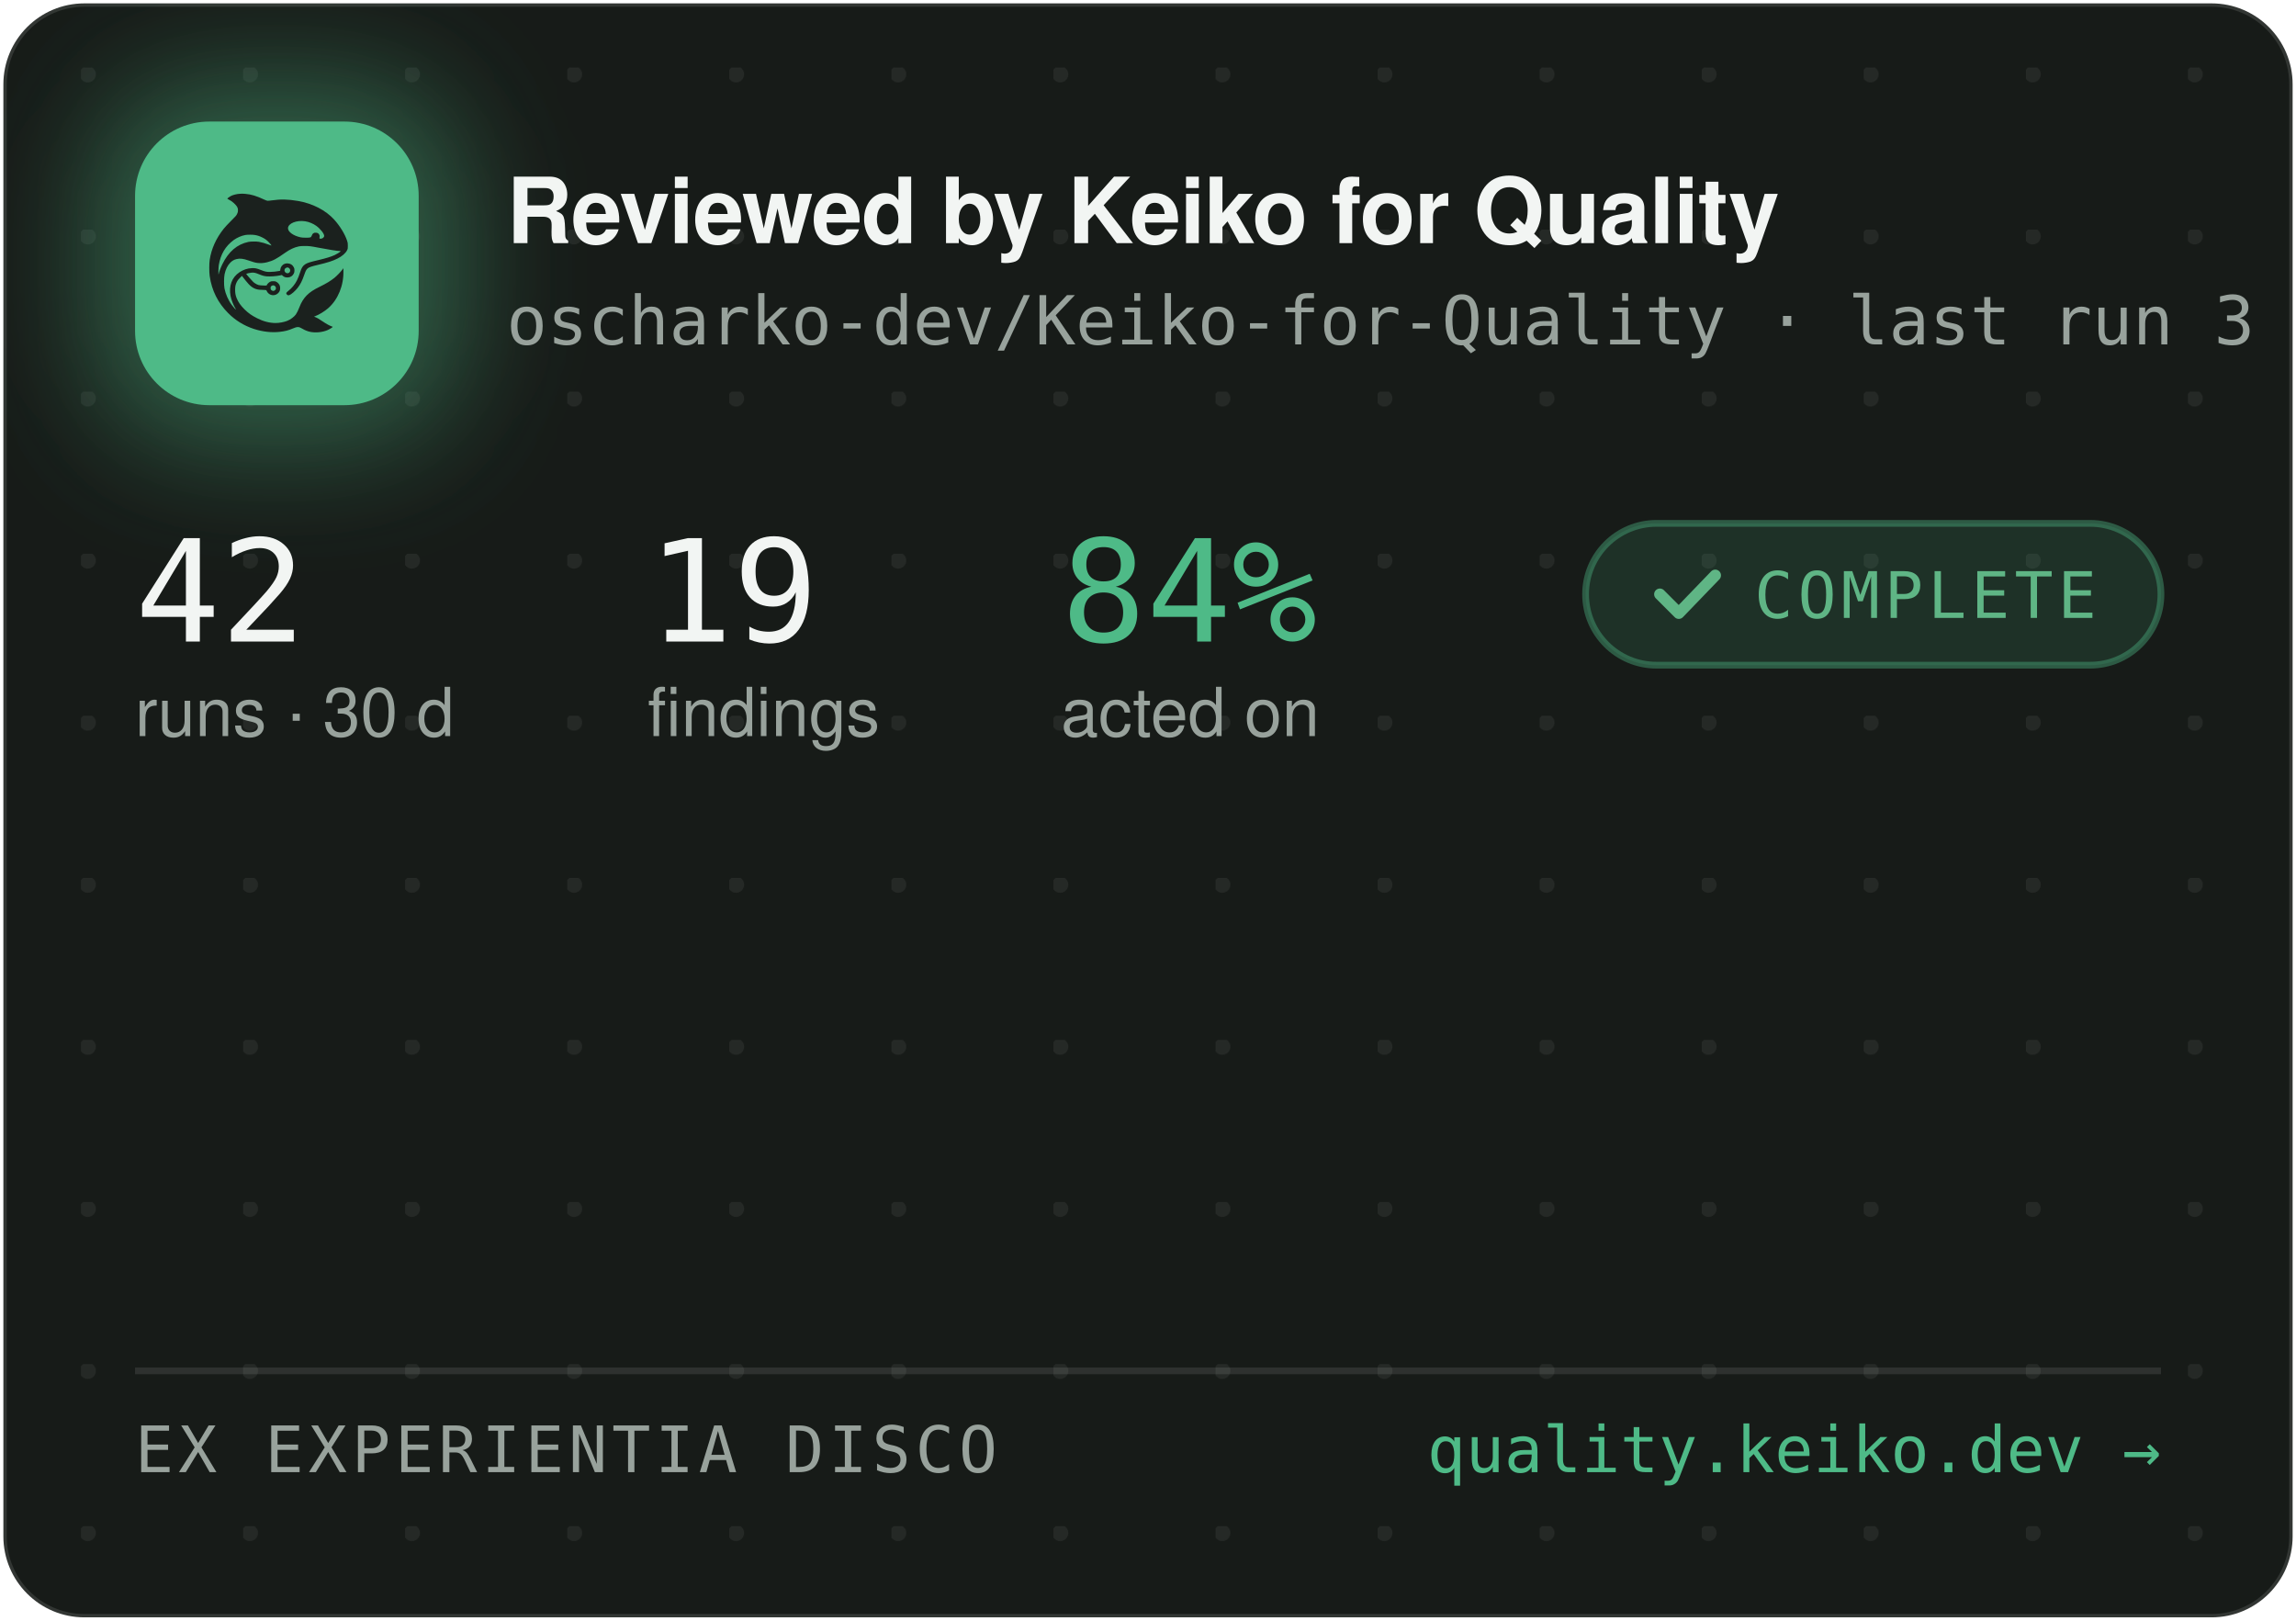
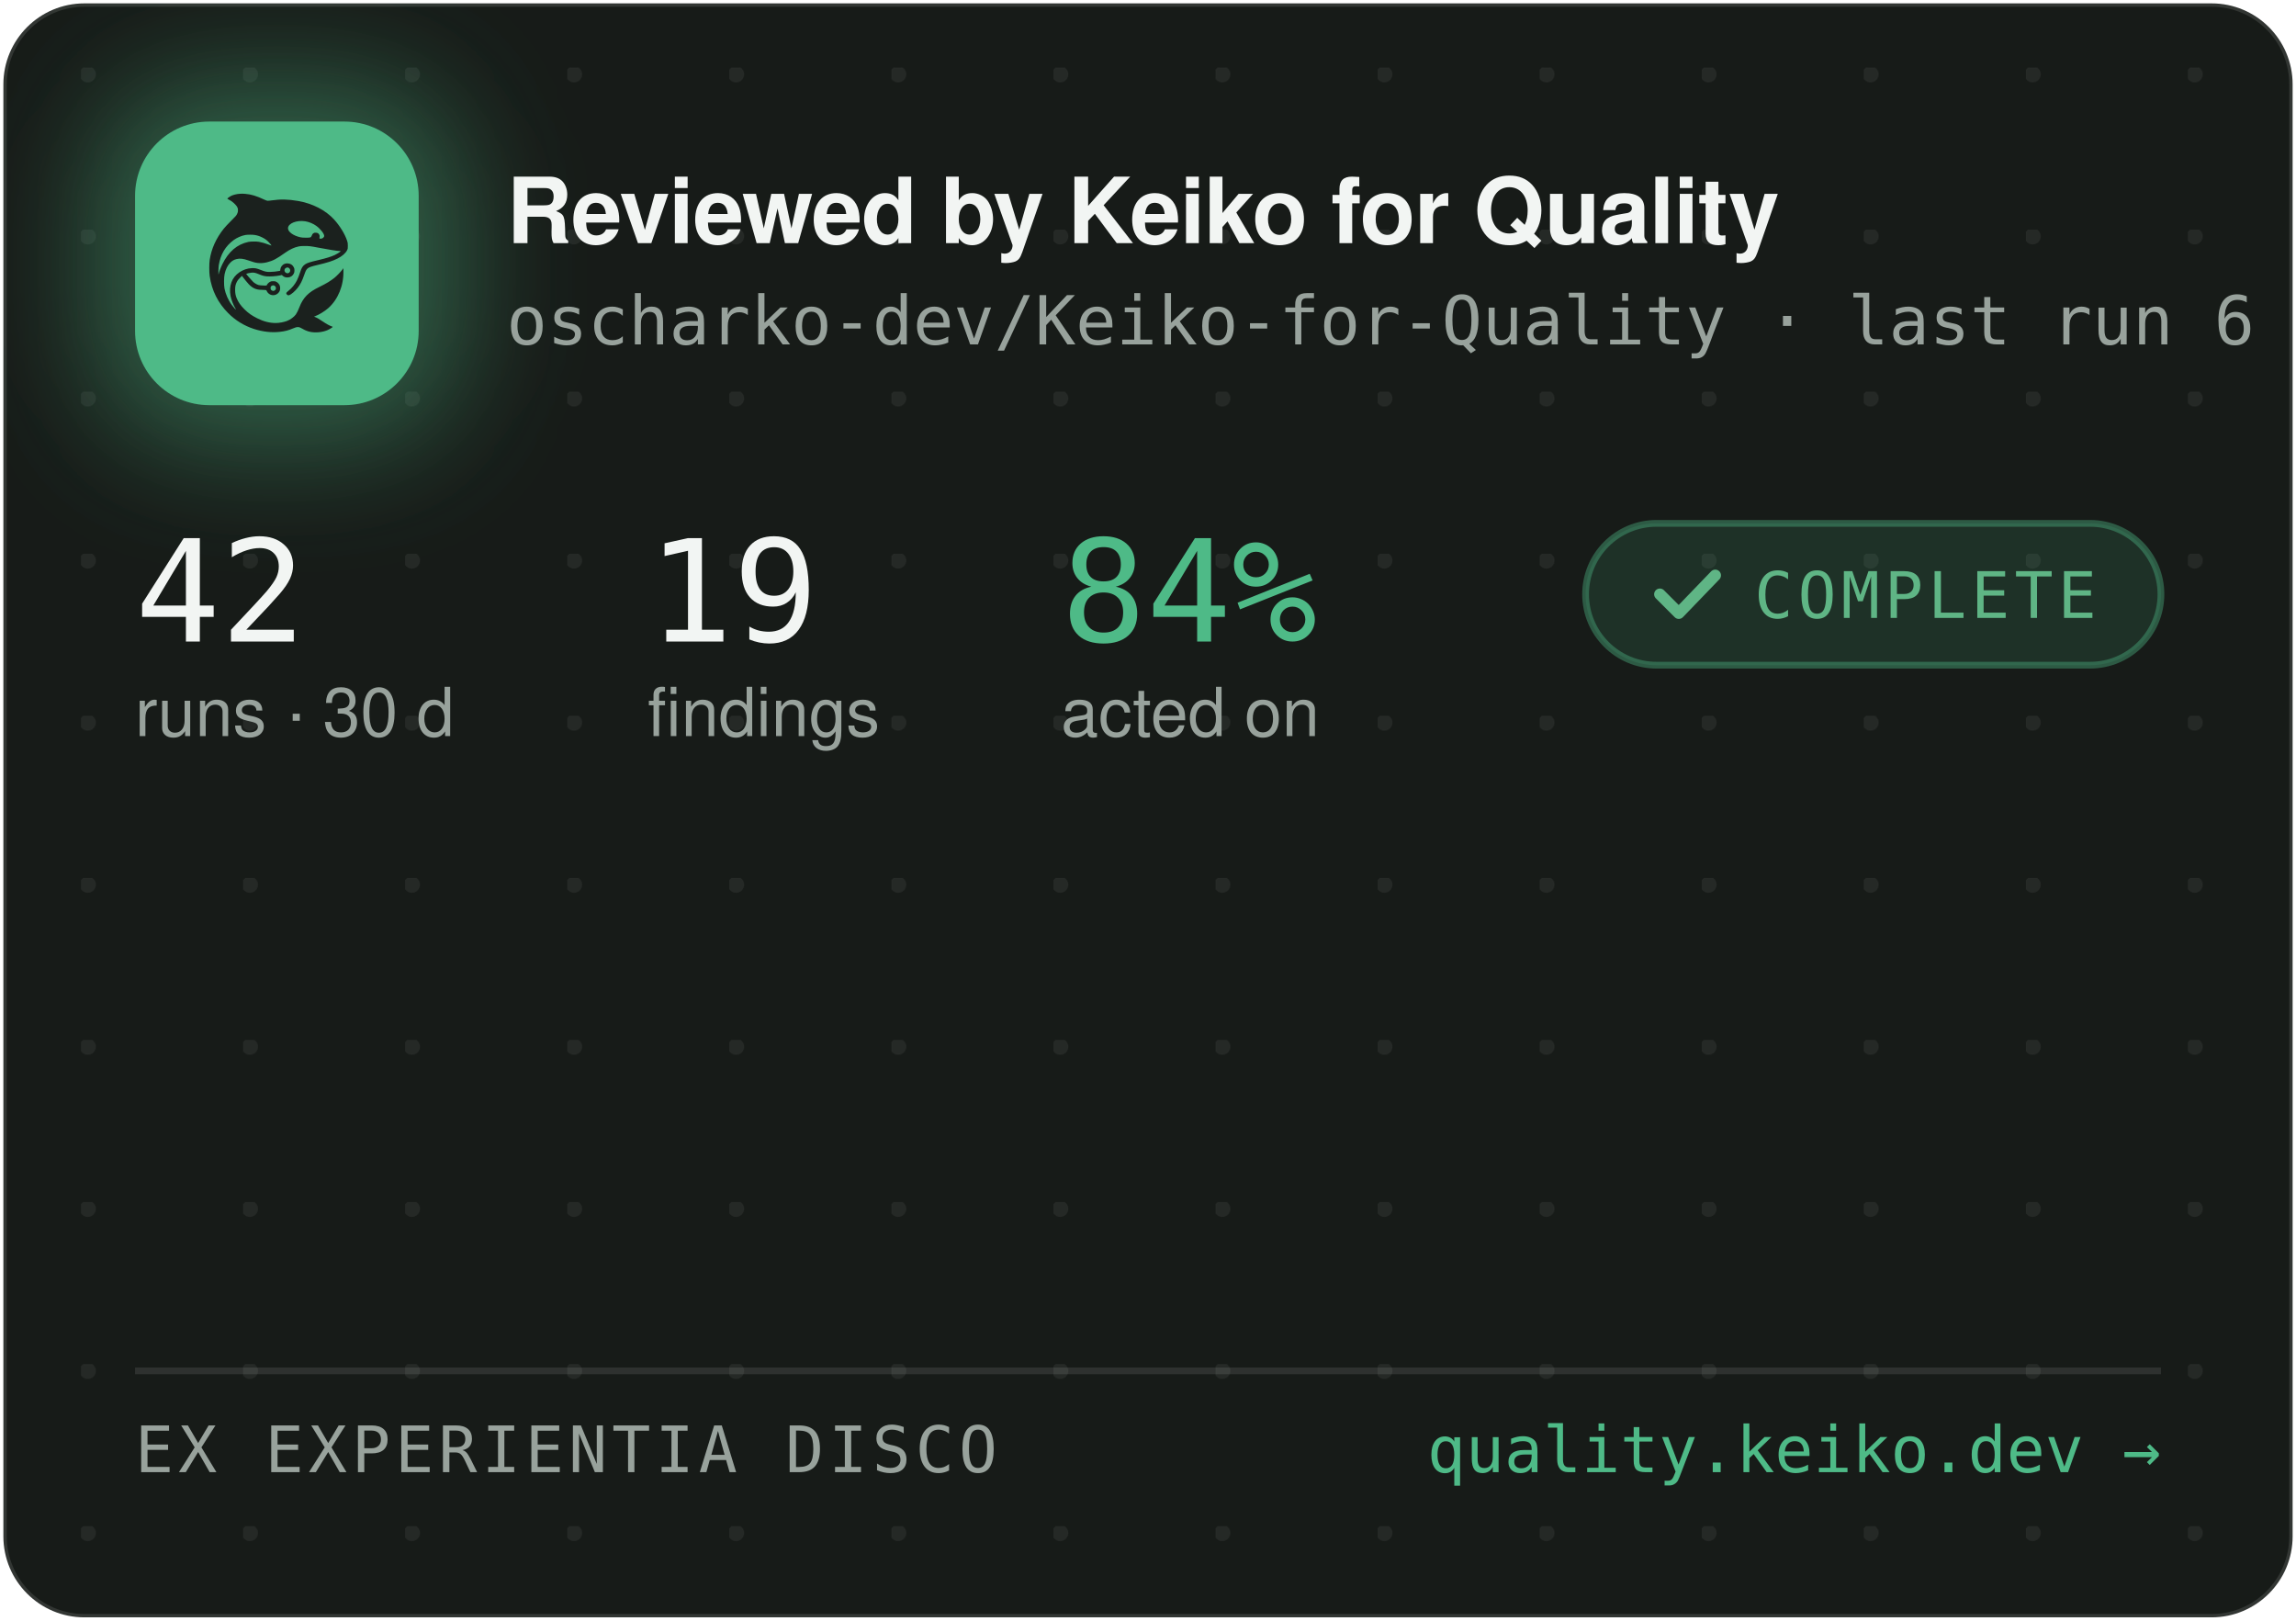
<svg xmlns="http://www.w3.org/2000/svg" width="340" height="240" viewBox="0 0 340 240" role="img" aria-label="Reviewed by Keiko for Quality — oscharko-dev/Keiko-for-Quality">
  <defs>
    <pattern id="dots" width="24" height="24" patternUnits="userSpaceOnUse" x="12" y="10">
      <circle cx="1" cy="1" r="1.2" fill="rgba(233,237,235,0.07)" />
    </pattern>
    <filter id="glow" x="-60%" y="-60%" width="220%" height="220%">
      <feGaussianBlur stdDeviation="9" />
    </filter>
    <clipPath id="card">
      <rect x="0.5" y="0.5" width="339" height="239" rx="12" />
    </clipPath>
  </defs>
  <rect x="0.5" y="0.5" width="339" height="239" rx="12" fill="#171B18" stroke="rgba(255,255,255,0.12)" />
  <rect x="0.5" y="0.5" width="339" height="239" rx="12" fill="url(#dots)" />
  <g clip-path="url(#card)">
    <rect x="14" y="12" width="54" height="54" rx="16" fill="rgba(78,186,135,0.45)" filter="url(#glow)" />
    <rect x="20" y="18" width="42" height="42" rx="11" fill="#4EBA87" />
    <g transform="translate(24,22) scale(0.03320312)">
      <g transform="translate(1024 0) scale(-1 1)">
        <g transform="translate(1024, 1024) scale(-0.1, -0.1)" fill="#1B211E" stroke="none">
          <path d="M3465 8223 c-144 -8 -314 -52 -408 -105 -69 -39 -146 -99 -146 -113 0 -5 30 -24 68 -42 146 -70 323 -229 377 -340 25 -49 29 -70 29 -138 -1 -72 -5 -88 -39 -160 -36 -75 -54 -95 -265 -305 -134 -132 -270 -279 -331 -355 -339 -425 -552 -896 -626 -1390 -25 -165 -25 -549 0 -720 92 -645 368 -1196 826 -1655 322 -324 710 -562 1145 -704 389 -126 793 -172 1155 -130 235 27 377 63 579 149 205 87 268 86 423 -7 102 -62 231 -115 335 -138 247 -56 562 -26 794 74 92 40 244 136 232 146 -4 3 -26 12 -48 19 -86 28 -246 116 -385 211 -162 112 -284 182 -357 207 l-48 17 40 15 c185 70 436 223 595 363 438 386 695 1014 678 1663 l-3 120 -50 -70 c-64 -90 -248 -280 -350 -362 -171 -136 -366 -255 -645 -391 -288 -140 -442 -243 -590 -391 -136 -137 -247 -316 -325 -526 -47 -127 -114 -262 -160 -326 -79 -107 -237 -224 -384 -283 -136 -55 -355 -96 -514 -96 -274 0 -548 71 -832 215 -242 123 -375 216 -553 389 -175 171 -287 332 -361 517 -44 114 -63 216 -63 359 0 152 17 233 74 350 35 70 59 102 136 179 l95 94 21 -29 c55 -75 219 -277 277 -338 171 -183 337 -256 582 -256 56 0 126 -3 155 -7 53 -6 54 -7 76 -57 30 -66 97 -128 172 -156 151 -57 318 11 395 160 33 62 34 193 3 261 -30 64 -88 125 -148 157 -44 23 -63 27 -141 27 -78 0 -97 -4 -140 -27 -58 -30 -131 -105 -141 -142 -6 -25 -8 -26 -93 -26 -47 0 -131 5 -186 10 -87 8 -111 15 -182 51 -45 22 -109 66 -143 96 -59 53 -326 361 -319 367 14 11 179 47 241 52 102 9 177 -7 318 -66 158 -66 243 -89 357 -99 157 -12 413 5 582 40 l93 19 44 -39 c59 -52 135 -75 228 -69 117 8 212 72 262 176 23 47 28 71 28 138 0 70 -4 89 -29 138 -55 110 -145 167 -270 174 -65 3 -91 0 -137 -18 -107 -40 -183 -140 -195 -257 l-6 -52 -51 -11 c-104 -23 -285 -41 -411 -42 -149 -1 -211 12 -402 88 -186 74 -256 88 -403 81 -193 -8 -377 -70 -546 -182 -342 -228 -485 -611 -399 -1064 30 -157 119 -388 209 -541 20 -35 35 -64 33 -66 -8 -8 -111 108 -190 214 -154 206 -278 489 -324 737 -28 154 -25 492 6 635 46 216 133 391 256 514 82 82 161 128 271 156 152 39 300 23 529 -57 217 -76 308 -101 410 -114 137 -17 284 -7 426 30 272 70 414 145 809 425 217 153 399 238 610 283 64 14 129 18 265 18 197 0 269 -9 615 -76 461 -89 843 -149 952 -149 41 0 41 0 23 -20 -28 -31 -169 -119 -254 -158 -167 -77 -388 -145 -716 -222 -399 -93 -508 -128 -608 -194 -102 -68 -160 -160 -217 -346 -35 -115 -102 -286 -149 -378 -85 -168 -227 -341 -377 -458 -105 -82 -115 -107 -69 -162 29 -34 65 -44 109 -29 86 29 261 181 371 322 126 162 201 309 295 581 61 176 90 232 145 283 62 57 163 93 470 165 439 104 640 169 863 278 206 100 368 240 434 375 32 67 33 71 33 198 -1 120 -3 138 -34 229 -98 294 -319 655 -573 936 -381 421 -968 723 -1618 834 -448 76 -767 83 -1169 25 -80 -12 -165 -19 -190 -17 -26 3 -90 26 -146 53 -343 162 -576 233 -842 255 -114 9 -141 10 -248 3z m2926 -1227 c164 -27 346 -102 485 -202 181 -129 354 -348 354 -448 0 -64 -75 -126 -154 -126 -60 0 -63 4 -52 70 8 50 7 65 -9 100 -29 64 -74 93 -151 98 -54 4 -70 1 -107 -21 -42 -25 -61 -52 -91 -129 -25 -64 -55 -73 -246 -73 -121 0 -187 5 -248 18 -318 70 -556 242 -556 402 0 218 388 374 775 311z m-2249 -611 c119 -21 208 -50 321 -106 114 -56 177 -100 266 -184 67 -63 157 -173 148 -181 -2 -3 -61 18 -130 45 -131 52 -298 100 -427 122 -113 20 -367 17 -470 -4 -502 -106 -885 -433 -1160 -992 -70 -142 -160 -379 -160 -424 0 -9 -5 -23 -11 -31 -13 -19 -5 316 10 410 80 482 295 846 661 1117 145 107 350 197 522 228 100 18 326 18 430 0z m1485 -1456 c95 -36 119 -159 42 -223 -78 -66 -209 -1 -209 104 0 60 33 100 99 121 36 10 36 10 68 -2z m-591 -822 c29 -26 37 -42 40 -77 6 -54 -9 -86 -55 -117 -41 -28 -70 -29 -119 -4 -44 22 -62 55 -62 112 0 51 13 75 53 99 50 31 101 26 143 -13z" />
        </g>
      </g>
    </g>
    <text x="75" y="36" font-family="-apple-system,'Segoe UI',Helvetica,Arial,sans-serif" font-size="13.5" font-weight="650" letter-spacing="-0.14" fill="#F2F5F3">Reviewed by Keiko for Quality</text>
-     <text x="75" y="51" font-family="'JetBrains Mono',SFMono-Regular,Consolas,Menlo,monospace" font-size="10" fill="#98A29C">oscharko-dev/Keiko-for-Quality · last run 3 h ago</text>
+     <text x="75" y="51" font-family="'JetBrains Mono',SFMono-Regular,Consolas,Menlo,monospace" font-size="10" fill="#98A29C">oscharko-dev/Keiko-for-Quality · last run 6 h ago</text>
    <text x="20" y="95" font-family="'JetBrains Mono',SFMono-Regular,Consolas,Menlo,monospace" font-size="21" fill="#F2F5F3">42</text>
    <text x="20" y="109" font-family="-apple-system,'Segoe UI',Helvetica,Arial,sans-serif" font-size="10" fill="#98A29C">runs · 30 d</text>
    <text x="95.9" y="95" font-family="'JetBrains Mono',SFMono-Regular,Consolas,Menlo,monospace" font-size="21" fill="#F2F5F3">19</text>
    <text x="95.9" y="109" font-family="-apple-system,'Segoe UI',Helvetica,Arial,sans-serif" font-size="10" fill="#98A29C">findings</text>
    <text x="157.1" y="95" font-family="'JetBrains Mono',SFMono-Regular,Consolas,Menlo,monospace" font-size="21" fill="#4EBA87">84%</text>
    <text x="157.1" y="109" font-family="-apple-system,'Segoe UI',Helvetica,Arial,sans-serif" font-size="10" fill="#98A29C">acted on</text>
    <rect x="234.8" y="77.5" width="85.2" height="21" rx="10.5" fill="rgba(78,186,135,0.14)" stroke="rgba(78,186,135,0.4)" />
    <path d="M245.8 88 l2.8 2.8 l5.4 -5.6" fill="none" stroke="#5FB585" stroke-width="1.7" stroke-linecap="round" stroke-linejoin="round" />
    <text x="259.8" y="91.5" font-family="'JetBrains Mono',SFMono-Regular,Consolas,Menlo,monospace" font-size="9.5" letter-spacing="0.7" fill="#5FB585">COMPLETE</text>
    <line x1="20" y1="203" x2="320" y2="203" stroke="rgba(255,255,255,0.1)" />
    <text x="20" y="218" font-family="'JetBrains Mono',SFMono-Regular,Consolas,Menlo,monospace" font-size="9.5" letter-spacing="0.7" fill="#98A29C">EX EXPERIENTIA DISCO</text>
    <text x="320" y="218" text-anchor="end" font-family="'JetBrains Mono',SFMono-Regular,Consolas,Menlo,monospace" font-size="9.5" fill="#4EBA87">quality.keiko.dev →</text>
  </g>
</svg>
